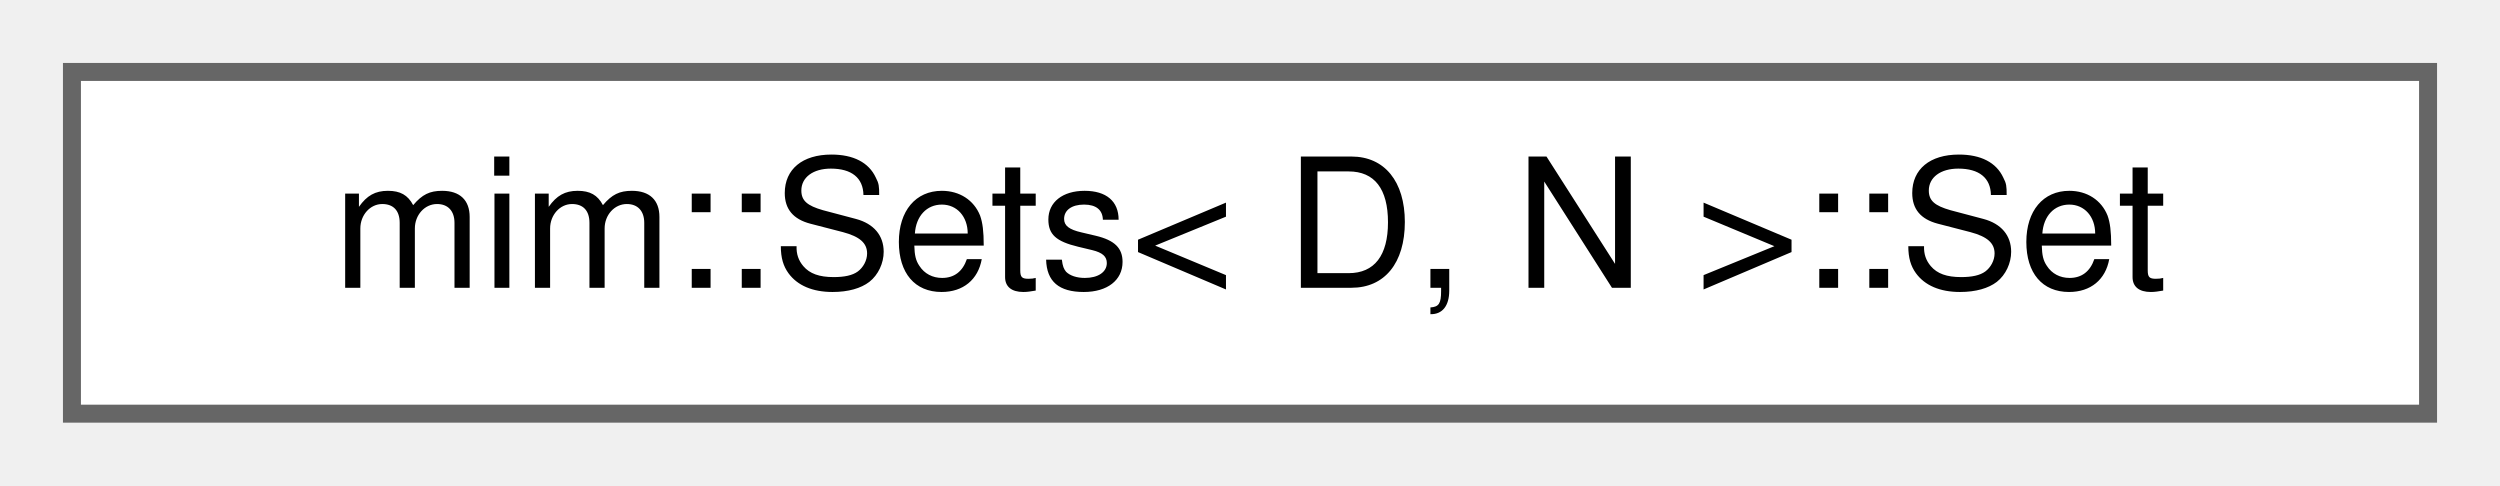
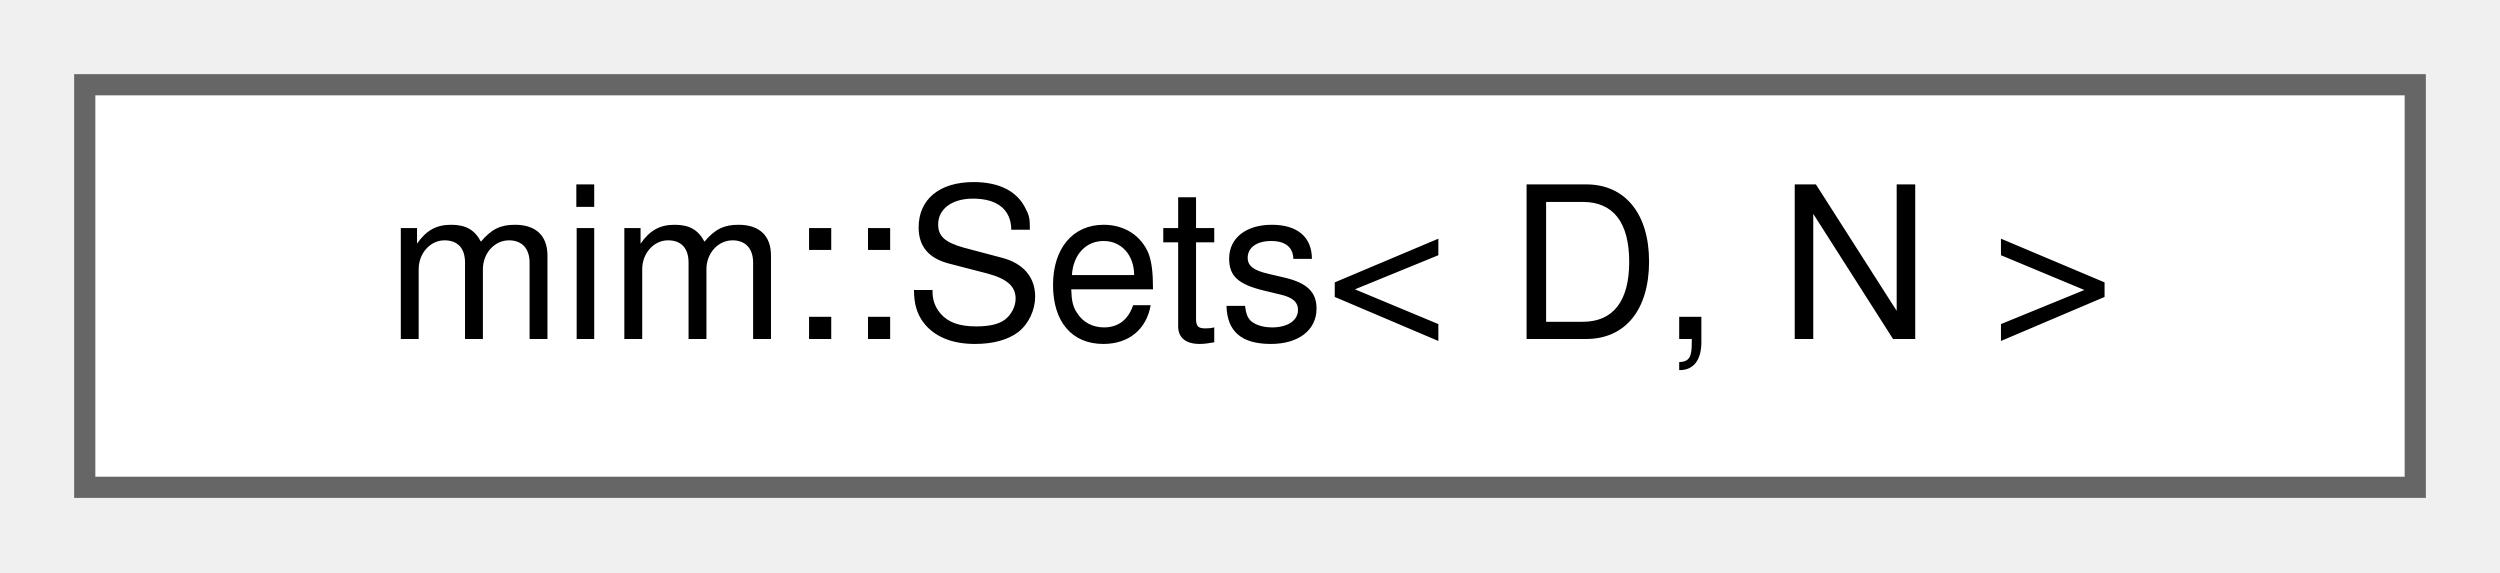
- <svg xmlns="http://www.w3.org/2000/svg" xmlns:xlink="http://www.w3.org/1999/xlink" width="139pt" height="27pt" viewBox="0.00 0.00 139.00 27.00">
+ <svg xmlns="http://www.w3.org/2000/svg" xmlns:xlink="http://www.w3.org/1999/xlink" width="118pt" height="27pt" viewBox="0.00 0.00 118.00 27.00">
  <g id="graph0" class="graph" transform="scale(1 1) rotate(0) translate(4 23)">
    <g id="Node000000" class="node">
      <g id="a_Node000000">
-         <a xlink:href="classmim_1_1Sets_1_1Set.html" target="_top" xlink:title=" ">
-           <polygon fill="white" stroke="#666666" points="131,-19 0,-19 0,0 131,0 131,-19" />
-           <text text-anchor="middle" x="65.5" y="-7" font-family="Helvetica,sans-Serif" font-size="10.00">mim::Sets&lt; D, N &gt;::Set</text>
+         <a xlink:href="classmim_1_1Sets.html" target="_top" xlink:title=" ">
+           <polygon fill="white" stroke="#666666" points="110,-19 0,-19 0,0 110,0 110,-19" />
+           <text text-anchor="middle" x="55" y="-7" font-family="Helvetica,sans-Serif" font-size="10.00">mim::Sets&lt; D, N &gt;</text>
        </a>
      </g>
    </g>
  </g>
</svg>
